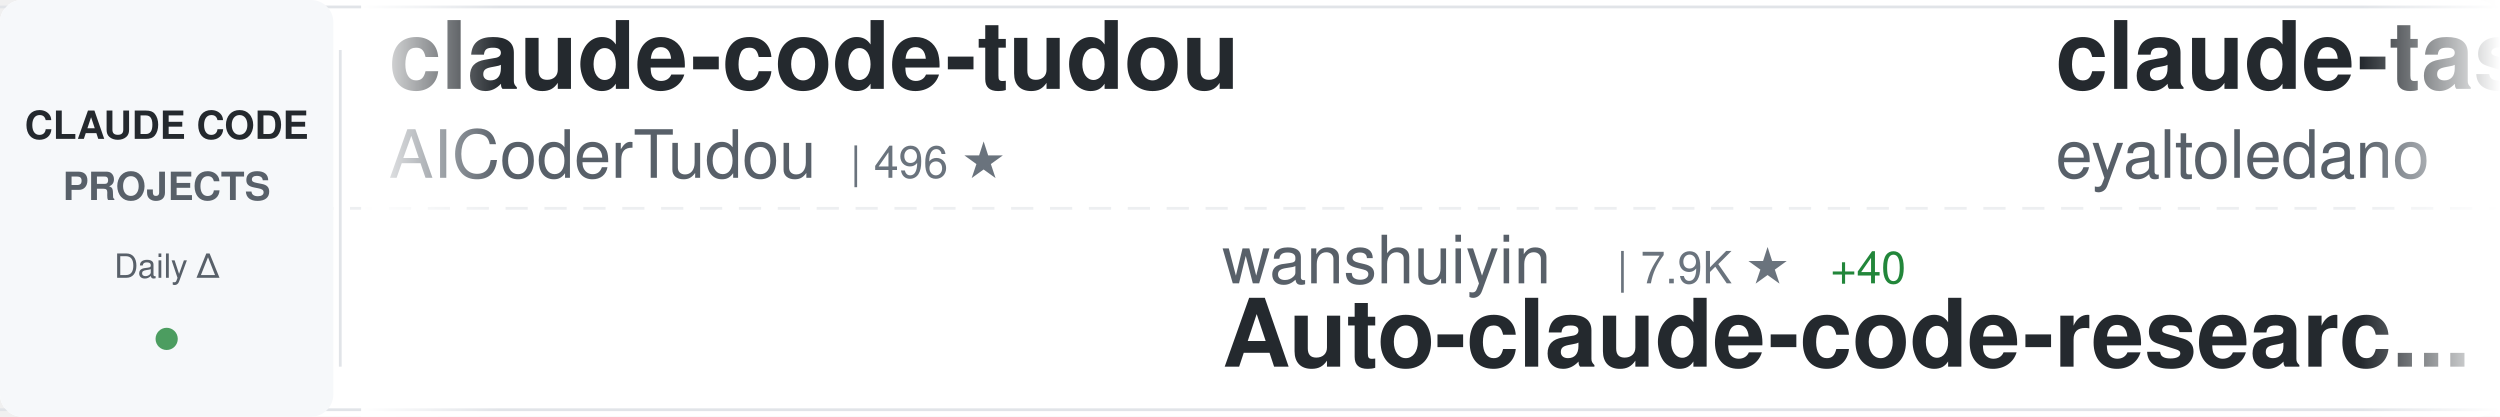
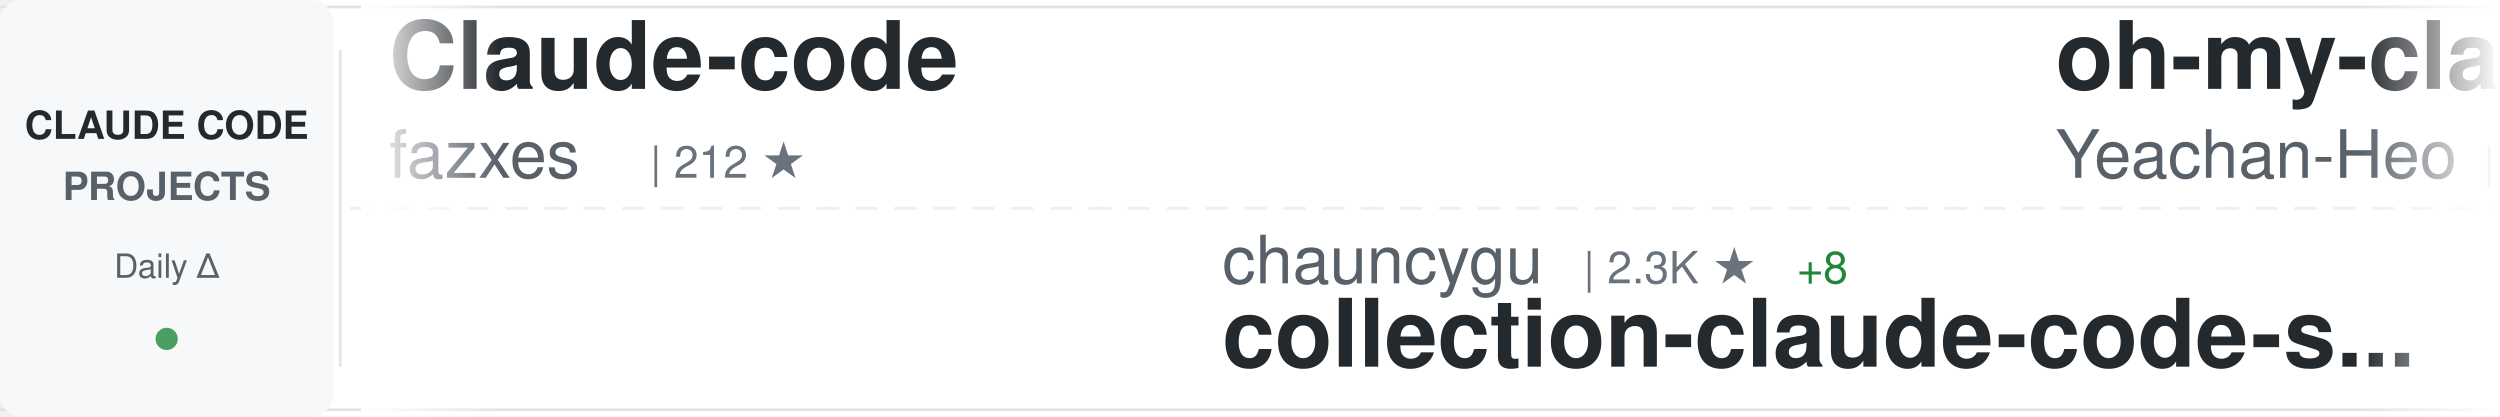
<svg xmlns="http://www.w3.org/2000/svg" width="900" height="150">
  <defs>
    <linearGradient id="awesomeLeftFade" x1="0%" y1="0%" x2="100%" y2="0%">
      <stop offset="0%" style="stop-color:#ffffff;stop-opacity:1" />
      <stop offset="100%" style="stop-color:#ffffff;stop-opacity:0" />
    </linearGradient>
    <linearGradient id="awesomeRightFade" x1="0%" y1="0%" x2="100%" y2="0%">
      <stop offset="0%" style="stop-color:#ffffff;stop-opacity:0" />
      <stop offset="100%" style="stop-color:#ffffff;stop-opacity:1" />
    </linearGradient>
  </defs>
  <rect width="900" height="150" fill="#ffffff" rx="8" />
  <rect x="0" y="2" width="900" height="1" fill="#e1e4e8" />
  <rect x="0" y="147" width="900" height="1" fill="#e1e4e8" />
  <line x1="0" y1="75" x2="900" y2="75" stroke="#e1e4e8" stroke-width="1" stroke-dasharray="8 6" opacity="0.6" />
  <rect x="0" y="0" width="120" height="150" fill="#f6f8fa" rx="8" />
  <text x="60" y="50" font-family="-apple-system, BlinkMacSystemFont, 'Segoe UI', Helvetica, Arial, sans-serif" font-size="14" font-weight="600" fill="#24292e" text-anchor="middle">CLAUDE CODE</text>
  <text x="60" y="72" font-family="-apple-system, BlinkMacSystemFont, 'Segoe UI', Helvetica, Arial, sans-serif" font-size="14" font-weight="600" fill="#586069" text-anchor="middle">PROJECTS</text>
  <text x="60" y="100" font-family="-apple-system, BlinkMacSystemFont, 'Segoe UI', Helvetica, Arial, sans-serif" font-size="12" font-weight="500" fill="#586069" text-anchor="middle">Daily Δ</text>
  <circle cx="60" cy="122" r="4" fill="#22863a" opacity="0.8" />
  <rect x="122" y="18" width="1" height="114" fill="#e1e4e8" />
  <clipPath id="awesomeTickerClip">
    <rect x="130" y="0" width="770" height="150" />
  </clipPath>
  <g clip-path="url(#awesomeTickerClip)">
    <g id="awesomeTickerItems">
      <animateTransform attributeName="transform" attributeType="XML" type="translate" from="0 0" to="-3000 0" dur="54s" repeatCount="indefinite" />
      <g transform="translate(0, 0)">
-         <text x="140" y="32" font-family="-apple-system, BlinkMacSystemFont, 'Segoe UI', Helvetica, Arial, sans-serif" font-size="34" font-weight="600" fill="#24292e">claude-code-tudou</text>
-         <text x="140" y="64" font-family="-apple-system, BlinkMacSystemFont, 'Segoe UI', Helvetica, Arial, sans-serif" font-size="24" font-weight="400" fill="#586069">AICoderTudou</text>
-         <text x="306" y="64" font-family="-apple-system, BlinkMacSystemFont, 'Segoe UI', Helvetica, Arial, sans-serif" font-size="16" font-weight="500" fill="#6a737d">| 496 ★</text>
+         <text x="140" y="32" font-family="-apple-system, BlinkMacSystemFont, 'Segoe UI', Helvetica, Arial, sans-serif" font-size="34" font-weight="600" fill="#24292e">Claude-code</text>
+         <text x="140" y="64" font-family="-apple-system, BlinkMacSystemFont, 'Segoe UI', Helvetica, Arial, sans-serif" font-size="24" font-weight="400" fill="#586069">fazxes</text>
+         <text x="234" y="64" font-family="-apple-system, BlinkMacSystemFont, 'Segoe UI', Helvetica, Arial, sans-serif" font-size="16" font-weight="500" fill="#6a737d">| 212 ★</text>
      </g>
      <g transform="translate(300, 0)">
-         <text x="140" y="102" font-family="-apple-system, BlinkMacSystemFont, 'Segoe UI', Helvetica, Arial, sans-serif" font-size="24" font-weight="400" fill="#586069">wanshuiyin</text>
-         <text x="282" y="102" font-family="-apple-system, BlinkMacSystemFont, 'Segoe UI', Helvetica, Arial, sans-serif" font-size="16" font-weight="500" fill="#6a737d">| 7.9K ★</text>
-         <text x="359" y="102" font-family="-apple-system, BlinkMacSystemFont, 'Segoe UI', Helvetica, Arial, sans-serif" font-size="16" font-weight="500" fill="#22863a"> +40</text>
-         <text x="140" y="132" font-family="-apple-system, BlinkMacSystemFont, 'Segoe UI', Helvetica, Arial, sans-serif" font-size="34" font-weight="600" fill="#24292e">Auto-claude-code-researc...</text>
+         <text x="140" y="102" font-family="-apple-system, BlinkMacSystemFont, 'Segoe UI', Helvetica, Arial, sans-serif" font-size="24" font-weight="400" fill="#586069">chauncygu</text>
+         <text x="270" y="102" font-family="-apple-system, BlinkMacSystemFont, 'Segoe UI', Helvetica, Arial, sans-serif" font-size="16" font-weight="500" fill="#6a737d">| 2.3K ★</text>
+         <text x="347" y="102" font-family="-apple-system, BlinkMacSystemFont, 'Segoe UI', Helvetica, Arial, sans-serif" font-size="16" font-weight="500" fill="#22863a"> +8</text>
+         <text x="140" y="132" font-family="-apple-system, BlinkMacSystemFont, 'Segoe UI', Helvetica, Arial, sans-serif" font-size="34" font-weight="600" fill="#24292e">collection-claude-code-s...</text>
      </g>
      <g transform="translate(600, 0)">
+         <text x="140" y="32" font-family="-apple-system, BlinkMacSystemFont, 'Segoe UI', Helvetica, Arial, sans-serif" font-size="34" font-weight="600" fill="#24292e">oh-my-claudecode</text>
+         <text x="140" y="64" font-family="-apple-system, BlinkMacSystemFont, 'Segoe UI', Helvetica, Arial, sans-serif" font-size="24" font-weight="400" fill="#586069">Yeachan-Heo</text>
+         <text x="294" y="64" font-family="-apple-system, BlinkMacSystemFont, 'Segoe UI', Helvetica, Arial, sans-serif" font-size="16" font-weight="500" fill="#6a737d">| 32.2K ★</text>
+         <text x="380" y="64" font-family="-apple-system, BlinkMacSystemFont, 'Segoe UI', Helvetica, Arial, sans-serif" font-size="16" font-weight="500" fill="#22863a"> +120</text>
+       </g>
+       <g transform="translate(900, 0)">
+         <text x="140" y="102" font-family="-apple-system, BlinkMacSystemFont, 'Segoe UI', Helvetica, Arial, sans-serif" font-size="24" font-weight="400" fill="#586069">Windy3f3f3f3f</text>
+         <text x="318" y="102" font-family="-apple-system, BlinkMacSystemFont, 'Segoe UI', Helvetica, Arial, sans-serif" font-size="16" font-weight="500" fill="#6a737d">| 1.1K ★</text>
+         <text x="395" y="102" font-family="-apple-system, BlinkMacSystemFont, 'Segoe UI', Helvetica, Arial, sans-serif" font-size="16" font-weight="500" fill="#22863a"> +8</text>
+         <text x="140" y="132" font-family="-apple-system, BlinkMacSystemFont, 'Segoe UI', Helvetica, Arial, sans-serif" font-size="34" font-weight="600" fill="#24292e">claude-code-from-scratch</text>
+       </g>
+       <g transform="translate(1200, 0)">
+         <text x="140" y="32" font-family="-apple-system, BlinkMacSystemFont, 'Segoe UI', Helvetica, Arial, sans-serif" font-size="34" font-weight="600" fill="#24292e">claudecodeui</text>
+         <text x="140" y="64" font-family="-apple-system, BlinkMacSystemFont, 'Segoe UI', Helvetica, Arial, sans-serif" font-size="24" font-weight="400" fill="#586069">siteboon</text>
+         <text x="258" y="64" font-family="-apple-system, BlinkMacSystemFont, 'Segoe UI', Helvetica, Arial, sans-serif" font-size="16" font-weight="500" fill="#6a737d">| 10.4K ★</text>
+         <text x="344" y="64" font-family="-apple-system, BlinkMacSystemFont, 'Segoe UI', Helvetica, Arial, sans-serif" font-size="16" font-weight="500" fill="#22863a"> +22</text>
+       </g>
+       <g transform="translate(1500, 0)">
+         <text x="140" y="102" font-family="-apple-system, BlinkMacSystemFont, 'Segoe UI', Helvetica, Arial, sans-serif" font-size="24" font-weight="400" fill="#586069">sugyan</text>
+         <text x="234" y="102" font-family="-apple-system, BlinkMacSystemFont, 'Segoe UI', Helvetica, Arial, sans-serif" font-size="16" font-weight="500" fill="#6a737d">| 1.1K ★</text>
+         <text x="311" y="102" font-family="-apple-system, BlinkMacSystemFont, 'Segoe UI', Helvetica, Arial, sans-serif" font-size="16" font-weight="500" fill="#22863a"> +2</text>
+         <text x="140" y="132" font-family="-apple-system, BlinkMacSystemFont, 'Segoe UI', Helvetica, Arial, sans-serif" font-size="34" font-weight="600" fill="#24292e">claude-code-webui</text>
+       </g>
+       <g transform="translate(1800, 0)">
        <text x="140" y="32" font-family="-apple-system, BlinkMacSystemFont, 'Segoe UI', Helvetica, Arial, sans-serif" font-size="34" font-weight="600" fill="#24292e">claude-task-master</text>
        <text x="140" y="64" font-family="-apple-system, BlinkMacSystemFont, 'Segoe UI', Helvetica, Arial, sans-serif" font-size="24" font-weight="400" fill="#586069">eyaltoledano</text>
        <text x="306" y="64" font-family="-apple-system, BlinkMacSystemFont, 'Segoe UI', Helvetica, Arial, sans-serif" font-size="16" font-weight="500" fill="#6a737d">| 27.0K ★</text>
-         <text x="392" y="64" font-family="-apple-system, BlinkMacSystemFont, 'Segoe UI', Helvetica, Arial, sans-serif" font-size="16" font-weight="500" fill="#22863a"> +11</text>
-       </g>
-       <g transform="translate(900, 0)">
-         <text x="140" y="102" font-family="-apple-system, BlinkMacSystemFont, 'Segoe UI', Helvetica, Arial, sans-serif" font-size="24" font-weight="400" fill="#586069">luyao618</text>
-         <text x="258" y="102" font-family="-apple-system, BlinkMacSystemFont, 'Segoe UI', Helvetica, Arial, sans-serif" font-size="16" font-weight="500" fill="#6a737d">| 1.3K ★</text>
-         <text x="335" y="102" font-family="-apple-system, BlinkMacSystemFont, 'Segoe UI', Helvetica, Arial, sans-serif" font-size="16" font-weight="500" fill="#22863a"> +4</text>
-         <text x="140" y="132" font-family="-apple-system, BlinkMacSystemFont, 'Segoe UI', Helvetica, Arial, sans-serif" font-size="34" font-weight="600" fill="#24292e">Claude-Code-Source-Study</text>
-       </g>
-       <g transform="translate(1200, 0)">
-         <text x="140" y="32" font-family="-apple-system, BlinkMacSystemFont, 'Segoe UI', Helvetica, Arial, sans-serif" font-size="34" font-weight="600" fill="#24292e">claude-code-source-code</text>
-         <text x="140" y="64" font-family="-apple-system, BlinkMacSystemFont, 'Segoe UI', Helvetica, Arial, sans-serif" font-size="24" font-weight="400" fill="#586069">777genius</text>
-         <text x="270" y="64" font-family="-apple-system, BlinkMacSystemFont, 'Segoe UI', Helvetica, Arial, sans-serif" font-size="16" font-weight="500" fill="#6a737d">| 904 ★</text>
-         <text x="338" y="64" font-family="-apple-system, BlinkMacSystemFont, 'Segoe UI', Helvetica, Arial, sans-serif" font-size="16" font-weight="500" fill="#22863a"> +1</text>
-       </g>
-       <g transform="translate(1500, 0)">
-         <text x="140" y="102" font-family="-apple-system, BlinkMacSystemFont, 'Segoe UI', Helvetica, Arial, sans-serif" font-size="24" font-weight="400" fill="#586069">anthropics</text>
-         <text x="282" y="102" font-family="-apple-system, BlinkMacSystemFont, 'Segoe UI', Helvetica, Arial, sans-serif" font-size="16" font-weight="500" fill="#6a737d">| 18.4K ★</text>
-         <text x="368" y="102" font-family="-apple-system, BlinkMacSystemFont, 'Segoe UI', Helvetica, Arial, sans-serif" font-size="16" font-weight="500" fill="#22863a"> +68</text>
-         <text x="140" y="132" font-family="-apple-system, BlinkMacSystemFont, 'Segoe UI', Helvetica, Arial, sans-serif" font-size="34" font-weight="600" fill="#24292e">claude-plugins-official</text>
-       </g>
-       <g transform="translate(1800, 0)">
-         <text x="140" y="32" font-family="-apple-system, BlinkMacSystemFont, 'Segoe UI', Helvetica, Arial, sans-serif" font-size="34" font-weight="600" fill="#24292e">claudecodeui</text>
-         <text x="140" y="64" font-family="-apple-system, BlinkMacSystemFont, 'Segoe UI', Helvetica, Arial, sans-serif" font-size="24" font-weight="400" fill="#586069">siteboon</text>
-         <text x="258" y="64" font-family="-apple-system, BlinkMacSystemFont, 'Segoe UI', Helvetica, Arial, sans-serif" font-size="16" font-weight="500" fill="#6a737d">| 10.4K ★</text>
-         <text x="344" y="64" font-family="-apple-system, BlinkMacSystemFont, 'Segoe UI', Helvetica, Arial, sans-serif" font-size="16" font-weight="500" fill="#22863a"> +21</text>
+         <text x="392" y="64" font-family="-apple-system, BlinkMacSystemFont, 'Segoe UI', Helvetica, Arial, sans-serif" font-size="16" font-weight="500" fill="#22863a"> +12</text>
      </g>
      <g transform="translate(2100, 0)">
-         <text x="140" y="102" font-family="-apple-system, BlinkMacSystemFont, 'Segoe UI', Helvetica, Arial, sans-serif" font-size="24" font-weight="400" fill="#586069">rohitg00</text>
-         <text x="258" y="102" font-family="-apple-system, BlinkMacSystemFont, 'Segoe UI', Helvetica, Arial, sans-serif" font-size="16" font-weight="500" fill="#6a737d">| 1.5K ★</text>
-         <text x="335" y="102" font-family="-apple-system, BlinkMacSystemFont, 'Segoe UI', Helvetica, Arial, sans-serif" font-size="16" font-weight="500" fill="#22863a"> +16</text>
-         <text x="140" y="132" font-family="-apple-system, BlinkMacSystemFont, 'Segoe UI', Helvetica, Arial, sans-serif" font-size="34" font-weight="600" fill="#24292e">awesome-claude-code-tool...</text>
+         <text x="140" y="102" font-family="-apple-system, BlinkMacSystemFont, 'Segoe UI', Helvetica, Arial, sans-serif" font-size="24" font-weight="400" fill="#586069">ChinaSiro</text>
+         <text x="270" y="102" font-family="-apple-system, BlinkMacSystemFont, 'Segoe UI', Helvetica, Arial, sans-serif" font-size="16" font-weight="500" fill="#6a737d">| 9.1K ★</text>
+         <text x="347" y="102" font-family="-apple-system, BlinkMacSystemFont, 'Segoe UI', Helvetica, Arial, sans-serif" font-size="16" font-weight="500" fill="#22863a"> +10</text>
+         <text x="140" y="132" font-family="-apple-system, BlinkMacSystemFont, 'Segoe UI', Helvetica, Arial, sans-serif" font-size="34" font-weight="600" fill="#24292e">claude-code-sourcemap</text>
      </g>
      <g transform="translate(2400, 0)">
-         <text x="140" y="32" font-family="-apple-system, BlinkMacSystemFont, 'Segoe UI', Helvetica, Arial, sans-serif" font-size="34" font-weight="600" fill="#24292e">claude-code-prompts</text>
-         <text x="140" y="64" font-family="-apple-system, BlinkMacSystemFont, 'Segoe UI', Helvetica, Arial, sans-serif" font-size="24" font-weight="400" fill="#586069">repowise-dev</text>
-         <text x="306" y="64" font-family="-apple-system, BlinkMacSystemFont, 'Segoe UI', Helvetica, Arial, sans-serif" font-size="16" font-weight="500" fill="#6a737d">| 983 ★</text>
+         <text x="140" y="32" font-family="-apple-system, BlinkMacSystemFont, 'Segoe UI', Helvetica, Arial, sans-serif" font-size="34" font-weight="600" fill="#24292e">Claude-Code</text>
+         <text x="140" y="64" font-family="-apple-system, BlinkMacSystemFont, 'Segoe UI', Helvetica, Arial, sans-serif" font-size="24" font-weight="400" fill="#586069">pengchengneo</text>
+         <text x="306" y="64" font-family="-apple-system, BlinkMacSystemFont, 'Segoe UI', Helvetica, Arial, sans-serif" font-size="16" font-weight="500" fill="#6a737d">| 1.3K ★</text>
      </g>
      <g transform="translate(2700, 0)">
-         <text x="140" y="102" font-family="-apple-system, BlinkMacSystemFont, 'Segoe UI', Helvetica, Arial, sans-serif" font-size="24" font-weight="400" fill="#586069">pedrohcgs</text>
-         <text x="270" y="102" font-family="-apple-system, BlinkMacSystemFont, 'Segoe UI', Helvetica, Arial, sans-serif" font-size="16" font-weight="500" fill="#6a737d">| 1.0K ★</text>
-         <text x="347" y="102" font-family="-apple-system, BlinkMacSystemFont, 'Segoe UI', Helvetica, Arial, sans-serif" font-size="16" font-weight="500" fill="#22863a"> +1</text>
-         <text x="140" y="132" font-family="-apple-system, BlinkMacSystemFont, 'Segoe UI', Helvetica, Arial, sans-serif" font-size="34" font-weight="600" fill="#24292e">claude-code-my-workflow</text>
+         <text x="140" y="102" font-family="-apple-system, BlinkMacSystemFont, 'Segoe UI', Helvetica, Arial, sans-serif" font-size="24" font-weight="400" fill="#586069">AICoderTudou</text>
+         <text x="306" y="102" font-family="-apple-system, BlinkMacSystemFont, 'Segoe UI', Helvetica, Arial, sans-serif" font-size="16" font-weight="500" fill="#6a737d">| 496 ★</text>
+         <text x="140" y="132" font-family="-apple-system, BlinkMacSystemFont, 'Segoe UI', Helvetica, Arial, sans-serif" font-size="34" font-weight="600" fill="#24292e">claude-code-tudou</text>
      </g>
      <g transform="translate(3000, 0)">
-         <text x="140" y="32" font-family="-apple-system, BlinkMacSystemFont, 'Segoe UI', Helvetica, Arial, sans-serif" font-size="34" font-weight="600" fill="#24292e">claude-code-tudou</text>
-         <text x="140" y="64" font-family="-apple-system, BlinkMacSystemFont, 'Segoe UI', Helvetica, Arial, sans-serif" font-size="24" font-weight="400" fill="#586069">AICoderTudou</text>
-         <text x="306" y="64" font-family="-apple-system, BlinkMacSystemFont, 'Segoe UI', Helvetica, Arial, sans-serif" font-size="16" font-weight="500" fill="#6a737d">| 496 ★</text>
+         <text x="140" y="32" font-family="-apple-system, BlinkMacSystemFont, 'Segoe UI', Helvetica, Arial, sans-serif" font-size="34" font-weight="600" fill="#24292e">Claude-code</text>
+         <text x="140" y="64" font-family="-apple-system, BlinkMacSystemFont, 'Segoe UI', Helvetica, Arial, sans-serif" font-size="24" font-weight="400" fill="#586069">fazxes</text>
+         <text x="234" y="64" font-family="-apple-system, BlinkMacSystemFont, 'Segoe UI', Helvetica, Arial, sans-serif" font-size="16" font-weight="500" fill="#6a737d">| 212 ★</text>
      </g>
      <g transform="translate(3300, 0)">
-         <text x="140" y="102" font-family="-apple-system, BlinkMacSystemFont, 'Segoe UI', Helvetica, Arial, sans-serif" font-size="24" font-weight="400" fill="#586069">wanshuiyin</text>
-         <text x="282" y="102" font-family="-apple-system, BlinkMacSystemFont, 'Segoe UI', Helvetica, Arial, sans-serif" font-size="16" font-weight="500" fill="#6a737d">| 7.9K ★</text>
-         <text x="359" y="102" font-family="-apple-system, BlinkMacSystemFont, 'Segoe UI', Helvetica, Arial, sans-serif" font-size="16" font-weight="500" fill="#22863a"> +40</text>
-         <text x="140" y="132" font-family="-apple-system, BlinkMacSystemFont, 'Segoe UI', Helvetica, Arial, sans-serif" font-size="34" font-weight="600" fill="#24292e">Auto-claude-code-researc...</text>
+         <text x="140" y="102" font-family="-apple-system, BlinkMacSystemFont, 'Segoe UI', Helvetica, Arial, sans-serif" font-size="24" font-weight="400" fill="#586069">chauncygu</text>
+         <text x="270" y="102" font-family="-apple-system, BlinkMacSystemFont, 'Segoe UI', Helvetica, Arial, sans-serif" font-size="16" font-weight="500" fill="#6a737d">| 2.3K ★</text>
+         <text x="347" y="102" font-family="-apple-system, BlinkMacSystemFont, 'Segoe UI', Helvetica, Arial, sans-serif" font-size="16" font-weight="500" fill="#22863a"> +8</text>
+         <text x="140" y="132" font-family="-apple-system, BlinkMacSystemFont, 'Segoe UI', Helvetica, Arial, sans-serif" font-size="34" font-weight="600" fill="#24292e">collection-claude-code-s...</text>
      </g>
      <g transform="translate(3600, 0)">
-         <text x="140" y="32" font-family="-apple-system, BlinkMacSystemFont, 'Segoe UI', Helvetica, Arial, sans-serif" font-size="34" font-weight="600" fill="#24292e">claude-task-master</text>
-         <text x="140" y="64" font-family="-apple-system, BlinkMacSystemFont, 'Segoe UI', Helvetica, Arial, sans-serif" font-size="24" font-weight="400" fill="#586069">eyaltoledano</text>
-         <text x="306" y="64" font-family="-apple-system, BlinkMacSystemFont, 'Segoe UI', Helvetica, Arial, sans-serif" font-size="16" font-weight="500" fill="#6a737d">| 27.0K ★</text>
-         <text x="392" y="64" font-family="-apple-system, BlinkMacSystemFont, 'Segoe UI', Helvetica, Arial, sans-serif" font-size="16" font-weight="500" fill="#22863a"> +11</text>
+         <text x="140" y="32" font-family="-apple-system, BlinkMacSystemFont, 'Segoe UI', Helvetica, Arial, sans-serif" font-size="34" font-weight="600" fill="#24292e">oh-my-claudecode</text>
+         <text x="140" y="64" font-family="-apple-system, BlinkMacSystemFont, 'Segoe UI', Helvetica, Arial, sans-serif" font-size="24" font-weight="400" fill="#586069">Yeachan-Heo</text>
+         <text x="294" y="64" font-family="-apple-system, BlinkMacSystemFont, 'Segoe UI', Helvetica, Arial, sans-serif" font-size="16" font-weight="500" fill="#6a737d">| 32.2K ★</text>
+         <text x="380" y="64" font-family="-apple-system, BlinkMacSystemFont, 'Segoe UI', Helvetica, Arial, sans-serif" font-size="16" font-weight="500" fill="#22863a"> +120</text>
      </g>
      <g transform="translate(3900, 0)">
-         <text x="140" y="102" font-family="-apple-system, BlinkMacSystemFont, 'Segoe UI', Helvetica, Arial, sans-serif" font-size="24" font-weight="400" fill="#586069">luyao618</text>
-         <text x="258" y="102" font-family="-apple-system, BlinkMacSystemFont, 'Segoe UI', Helvetica, Arial, sans-serif" font-size="16" font-weight="500" fill="#6a737d">| 1.3K ★</text>
-         <text x="335" y="102" font-family="-apple-system, BlinkMacSystemFont, 'Segoe UI', Helvetica, Arial, sans-serif" font-size="16" font-weight="500" fill="#22863a"> +4</text>
-         <text x="140" y="132" font-family="-apple-system, BlinkMacSystemFont, 'Segoe UI', Helvetica, Arial, sans-serif" font-size="34" font-weight="600" fill="#24292e">Claude-Code-Source-Study</text>
+         <text x="140" y="102" font-family="-apple-system, BlinkMacSystemFont, 'Segoe UI', Helvetica, Arial, sans-serif" font-size="24" font-weight="400" fill="#586069">Windy3f3f3f3f</text>
+         <text x="318" y="102" font-family="-apple-system, BlinkMacSystemFont, 'Segoe UI', Helvetica, Arial, sans-serif" font-size="16" font-weight="500" fill="#6a737d">| 1.1K ★</text>
+         <text x="395" y="102" font-family="-apple-system, BlinkMacSystemFont, 'Segoe UI', Helvetica, Arial, sans-serif" font-size="16" font-weight="500" fill="#22863a"> +8</text>
+         <text x="140" y="132" font-family="-apple-system, BlinkMacSystemFont, 'Segoe UI', Helvetica, Arial, sans-serif" font-size="34" font-weight="600" fill="#24292e">claude-code-from-scratch</text>
      </g>
    </g>
  </g>
  <rect x="130" y="0" width="50" height="150" fill="url(#awesomeLeftFade)" />
  <rect x="850" y="0" width="50" height="150" fill="url(#awesomeRightFade)" />
</svg>
